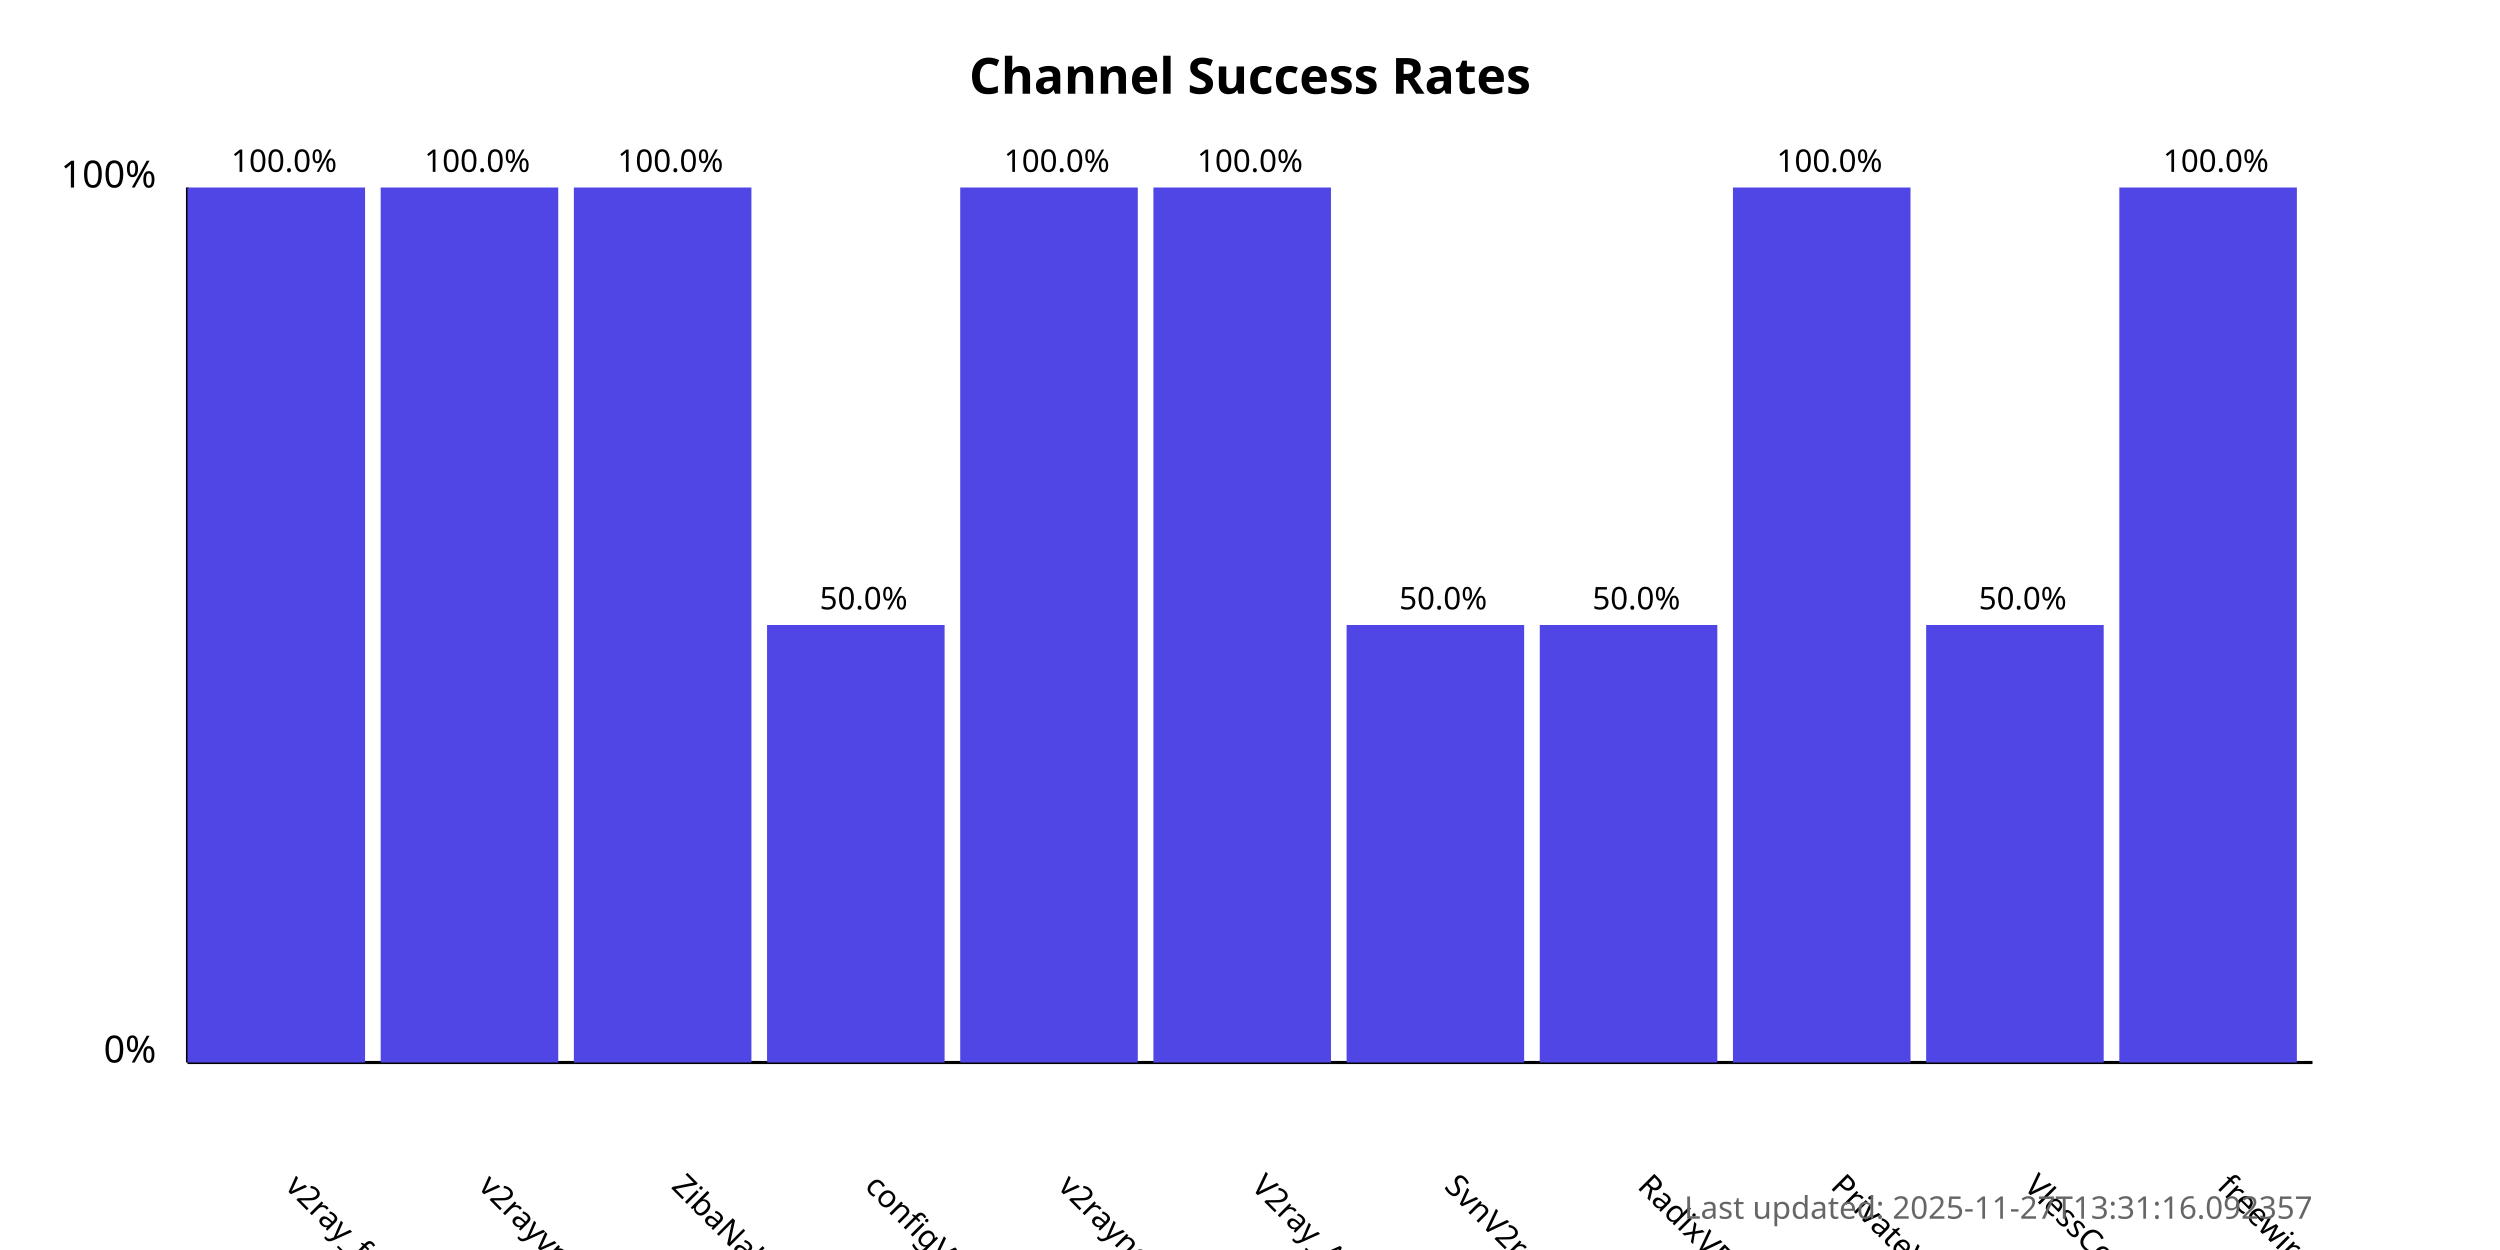
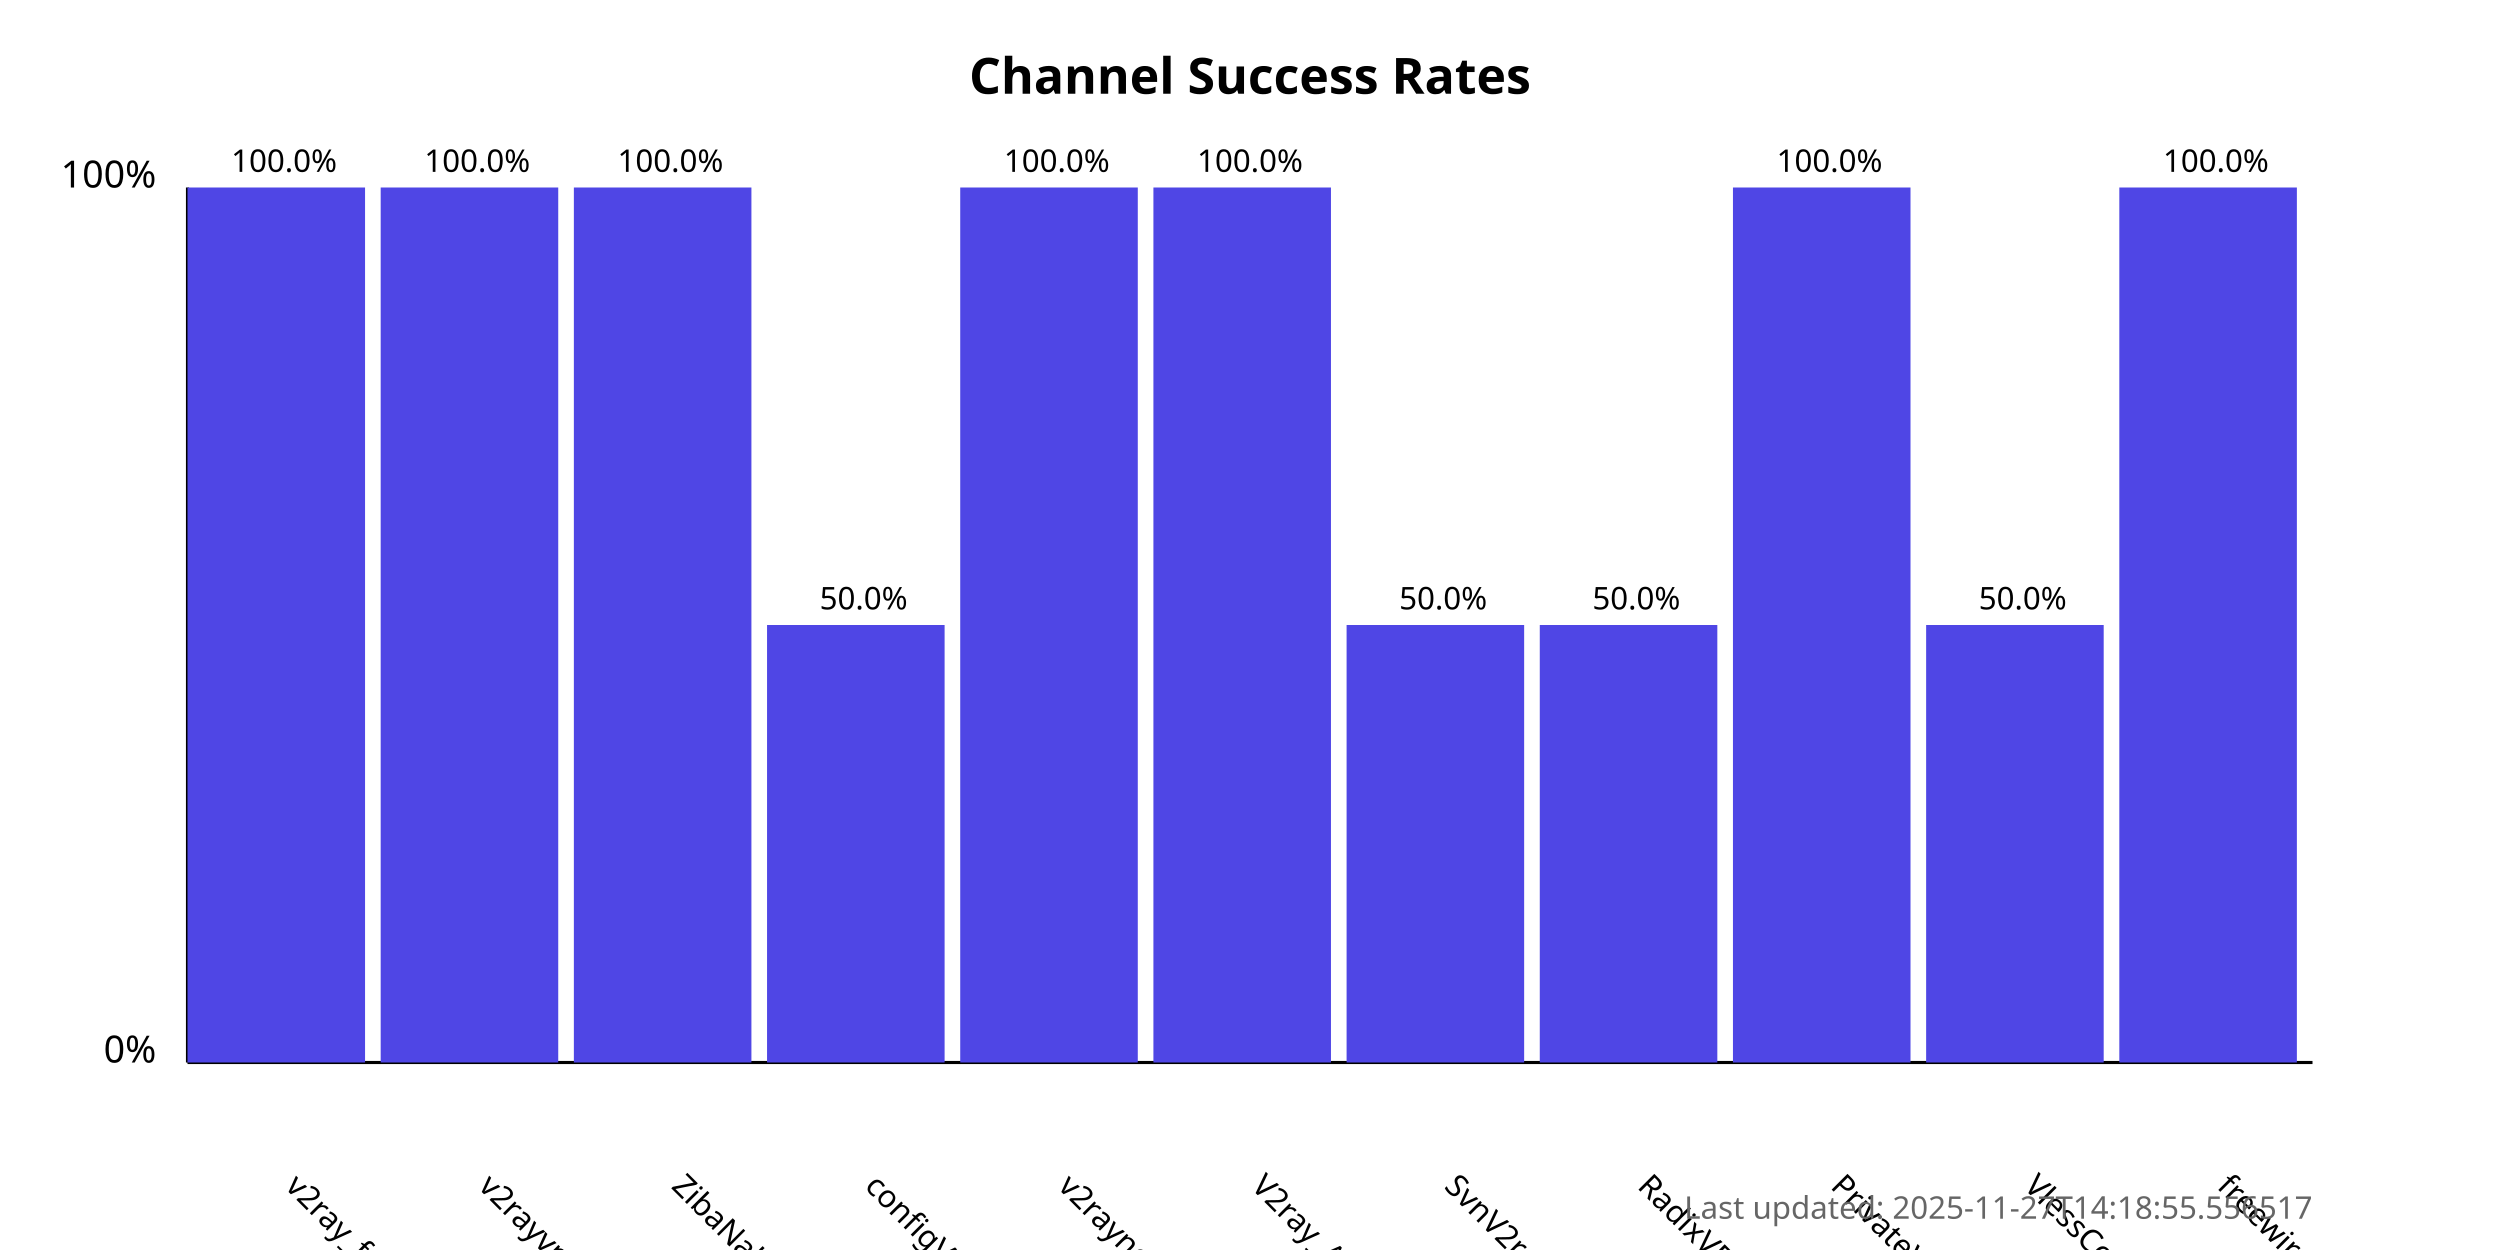
<svg xmlns="http://www.w3.org/2000/svg" width="800" height="400">
  <style>
            .chart-title { font: bold 16px sans-serif; }
            .axis-label { font: 12px sans-serif; }
            .tick-label { font: 10px sans-serif; }
            .bar { fill: #4f46e5; }
            .bar:hover { fill: #6366f1; }
            .timestamp { font: 10px sans-serif; fill: #666; }
        </style>
  <text x="400.0" y="30" text-anchor="middle" class="chart-title">
            Channel Success Rates
        </text>
  <line x1="60" y1="340" x2="60" y2="60" stroke="black" stroke-width="1" />
  <line x1="60" y1="340" x2="740" y2="340" stroke="black" stroke-width="1" />
  <text x="50" y="340" text-anchor="end" class="axis-label">0%</text>
  <text x="50" y="60" text-anchor="end" class="axis-label">100%</text>
  <g>
    <rect x="60" y="60.0" width="56.818" height="280.0" class="bar" />
    <text x="90.909" y="380" transform="rotate(45, 90.90909, 380)" text-anchor="start" class="tick-label">
                v2ray_free_conf
            </text>
    <text x="90.909" y="55.0" text-anchor="middle" class="tick-label">
                100.0%
            </text>
  </g>
  <g>
    <rect x="121.818" y="60.0" width="56.818" height="280.0" class="bar" />
    <text x="152.727" y="380" transform="rotate(45, 152.7273, 380)" text-anchor="start" class="tick-label">
                v2rayvpno
            </text>
    <text x="152.727" y="55.0" text-anchor="middle" class="tick-label">
                100.0%
            </text>
  </g>
  <g>
    <rect x="183.636" y="60.0" width="56.818" height="280.0" class="bar" />
    <text x="214.545" y="380" transform="rotate(45, 214.5455, 380)" text-anchor="start" class="tick-label">
                ZibaNabz
            </text>
    <text x="214.545" y="55.0" text-anchor="middle" class="tick-label">
                100.0%
            </text>
  </g>
  <g>
    <rect x="245.455" y="200.0" width="56.818" height="140.0" class="bar" />
    <text x="276.364" y="380" transform="rotate(45, 276.3636, 380)" text-anchor="start" class="tick-label">
                configV2rayForFree
            </text>
    <text x="276.364" y="195.0" text-anchor="middle" class="tick-label">
                50.0%
            </text>
  </g>
  <g>
    <rect x="307.273" y="60.0" width="56.818" height="280.0" class="bar" />
    <text x="338.182" y="380" transform="rotate(45, 338.1818, 380)" text-anchor="start" class="tick-label">
                v2rayngvpn
            </text>
    <text x="338.182" y="55.0" text-anchor="middle" class="tick-label">
                100.0%
            </text>
  </g>
  <g>
    <rect x="369.091" y="60.0" width="56.818" height="280.0" class="bar" />
    <text x="400.0" y="380" transform="rotate(45, 400.0, 380)" text-anchor="start" class="tick-label">
                V2ray_Alpha
            </text>
    <text x="400.0" y="55.0" text-anchor="middle" class="tick-label">
                100.0%
            </text>
  </g>
  <g>
    <rect x="430.909" y="200.0" width="56.818" height="140.0" class="bar" />
    <text x="461.818" y="380" transform="rotate(45, 461.8182, 380)" text-anchor="start" class="tick-label">
                SvnV2ray
            </text>
    <text x="461.818" y="195.0" text-anchor="middle" class="tick-label">
                50.0%
            </text>
  </g>
  <g>
    <rect x="492.727" y="200.0" width="56.818" height="140.0" class="bar" />
    <text x="523.636" y="380" transform="rotate(45, 523.6364, 380)" text-anchor="start" class="tick-label">
                RadixVPN
            </text>
    <text x="523.636" y="195.0" text-anchor="middle" class="tick-label">
                50.0%
            </text>
  </g>
  <g>
    <rect x="554.545" y="60.0" width="56.818" height="280.0" class="bar" />
    <text x="585.455" y="380" transform="rotate(45, 585.4545, 380)" text-anchor="start" class="tick-label">
                PrivateVPNs
            </text>
    <text x="585.455" y="55.0" text-anchor="middle" class="tick-label">
                100.0%
            </text>
  </g>
  <g>
    <rect x="616.364" y="200.0" width="56.818" height="140.0" class="bar" />
    <text x="647.273" y="380" transform="rotate(45, 647.2727, 380)" text-anchor="start" class="tick-label">
                VlessConfig
            </text>
    <text x="647.273" y="195.0" text-anchor="middle" class="tick-label">
                50.0%
            </text>
  </g>
  <g>
    <rect x="678.182" y="60.0" width="56.818" height="280.0" class="bar" />
    <text x="709.091" y="380" transform="rotate(45, 709.0909, 380)" text-anchor="start" class="tick-label">
                freewireguard
            </text>
    <text x="709.091" y="55.0" text-anchor="middle" class="tick-label">
                100.0%
            </text>
  </g>
  <text x="740" y="390" text-anchor="end" class="timestamp">
-             Last updated: 2025-11-27T13:31:16.092357
+             Last updated: 2025-11-27T14:18:55.556517
        </text>
</svg>
